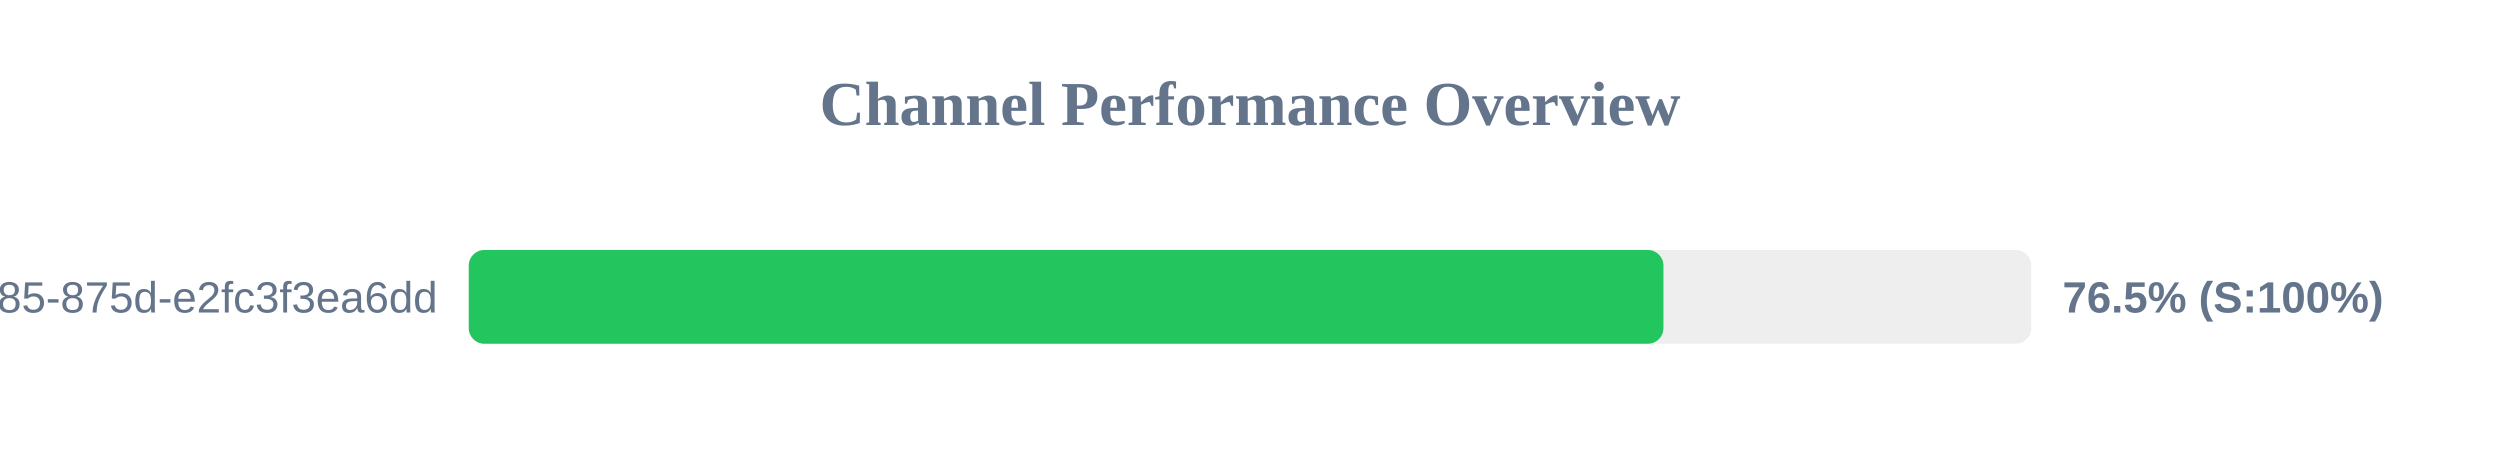
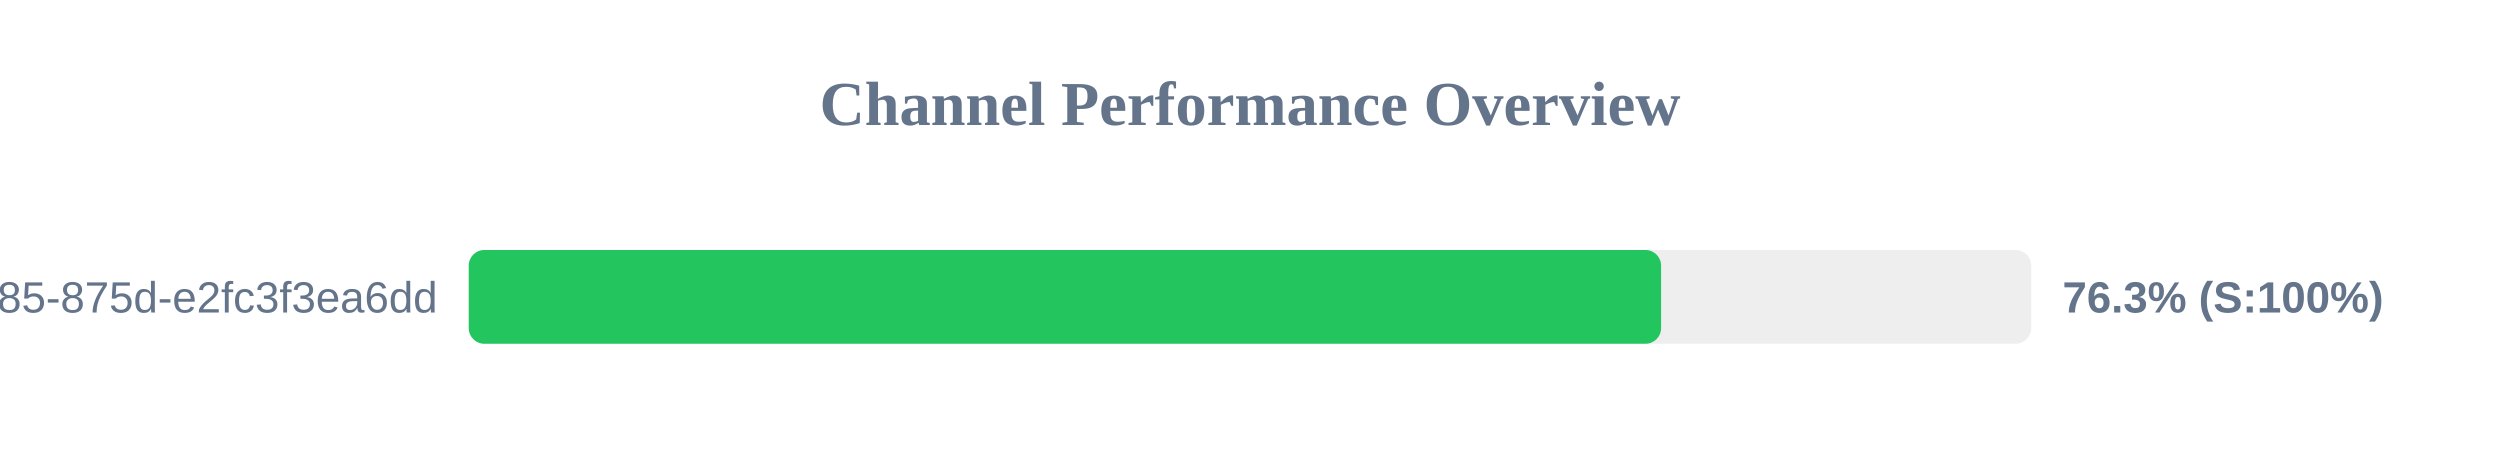
<svg xmlns="http://www.w3.org/2000/svg" width="800" height="150" version="1.1">
  <style>
        .row { font: 14px Arial; fill: #64748b; }
        .score { font: bold 14px Arial; fill: #64748b; }
    </style>
  <text x="400" y="40" text-anchor="middle" font-size="20px" font-weight="bold" fill="#64748b">Channel Performance Overview</text>
  <rect x="150" y="80" width="500" height="30" fill="#eee" rx="5" />
-   <rect x="150" y="80" width="382.3" height="30" fill="#22c55e" rx="5" />
+   <rect x="150" y="80" width="381.55" height="30" fill="#22c55e" rx="5" />
  <text x="140" y="100" text-anchor="end" class="row">?uuid=1045aedf-053c-4585-875d-e2fc3f3ea6dd</text>
-   <text x="660" y="100" text-anchor="start" class="score">76.5% (S:100%)</text>
+   <text x="660" y="100" text-anchor="start" class="score">76.3% (S:100%)</text>
</svg>
